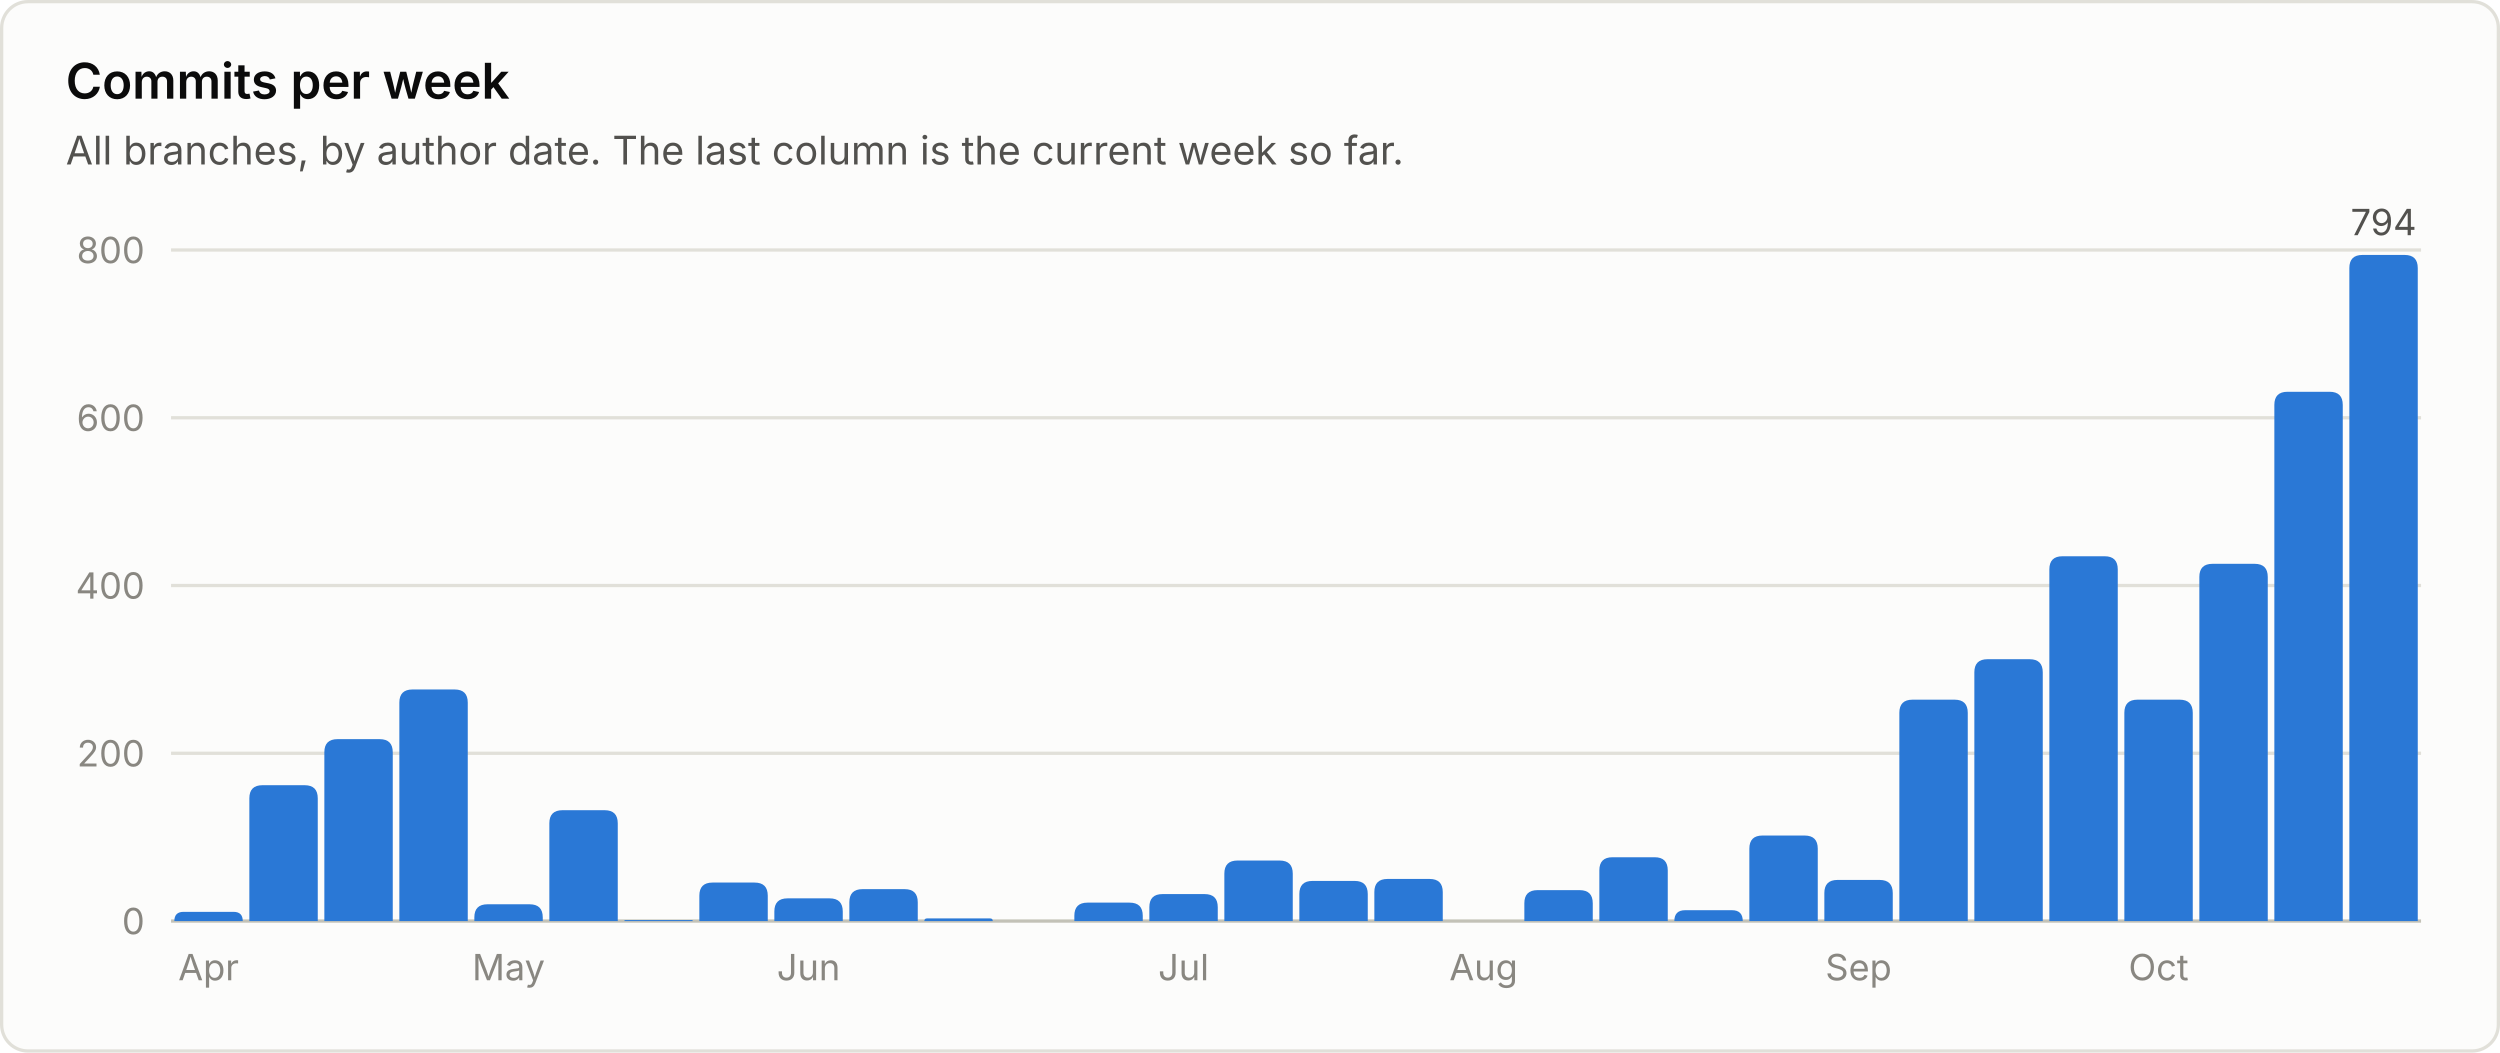
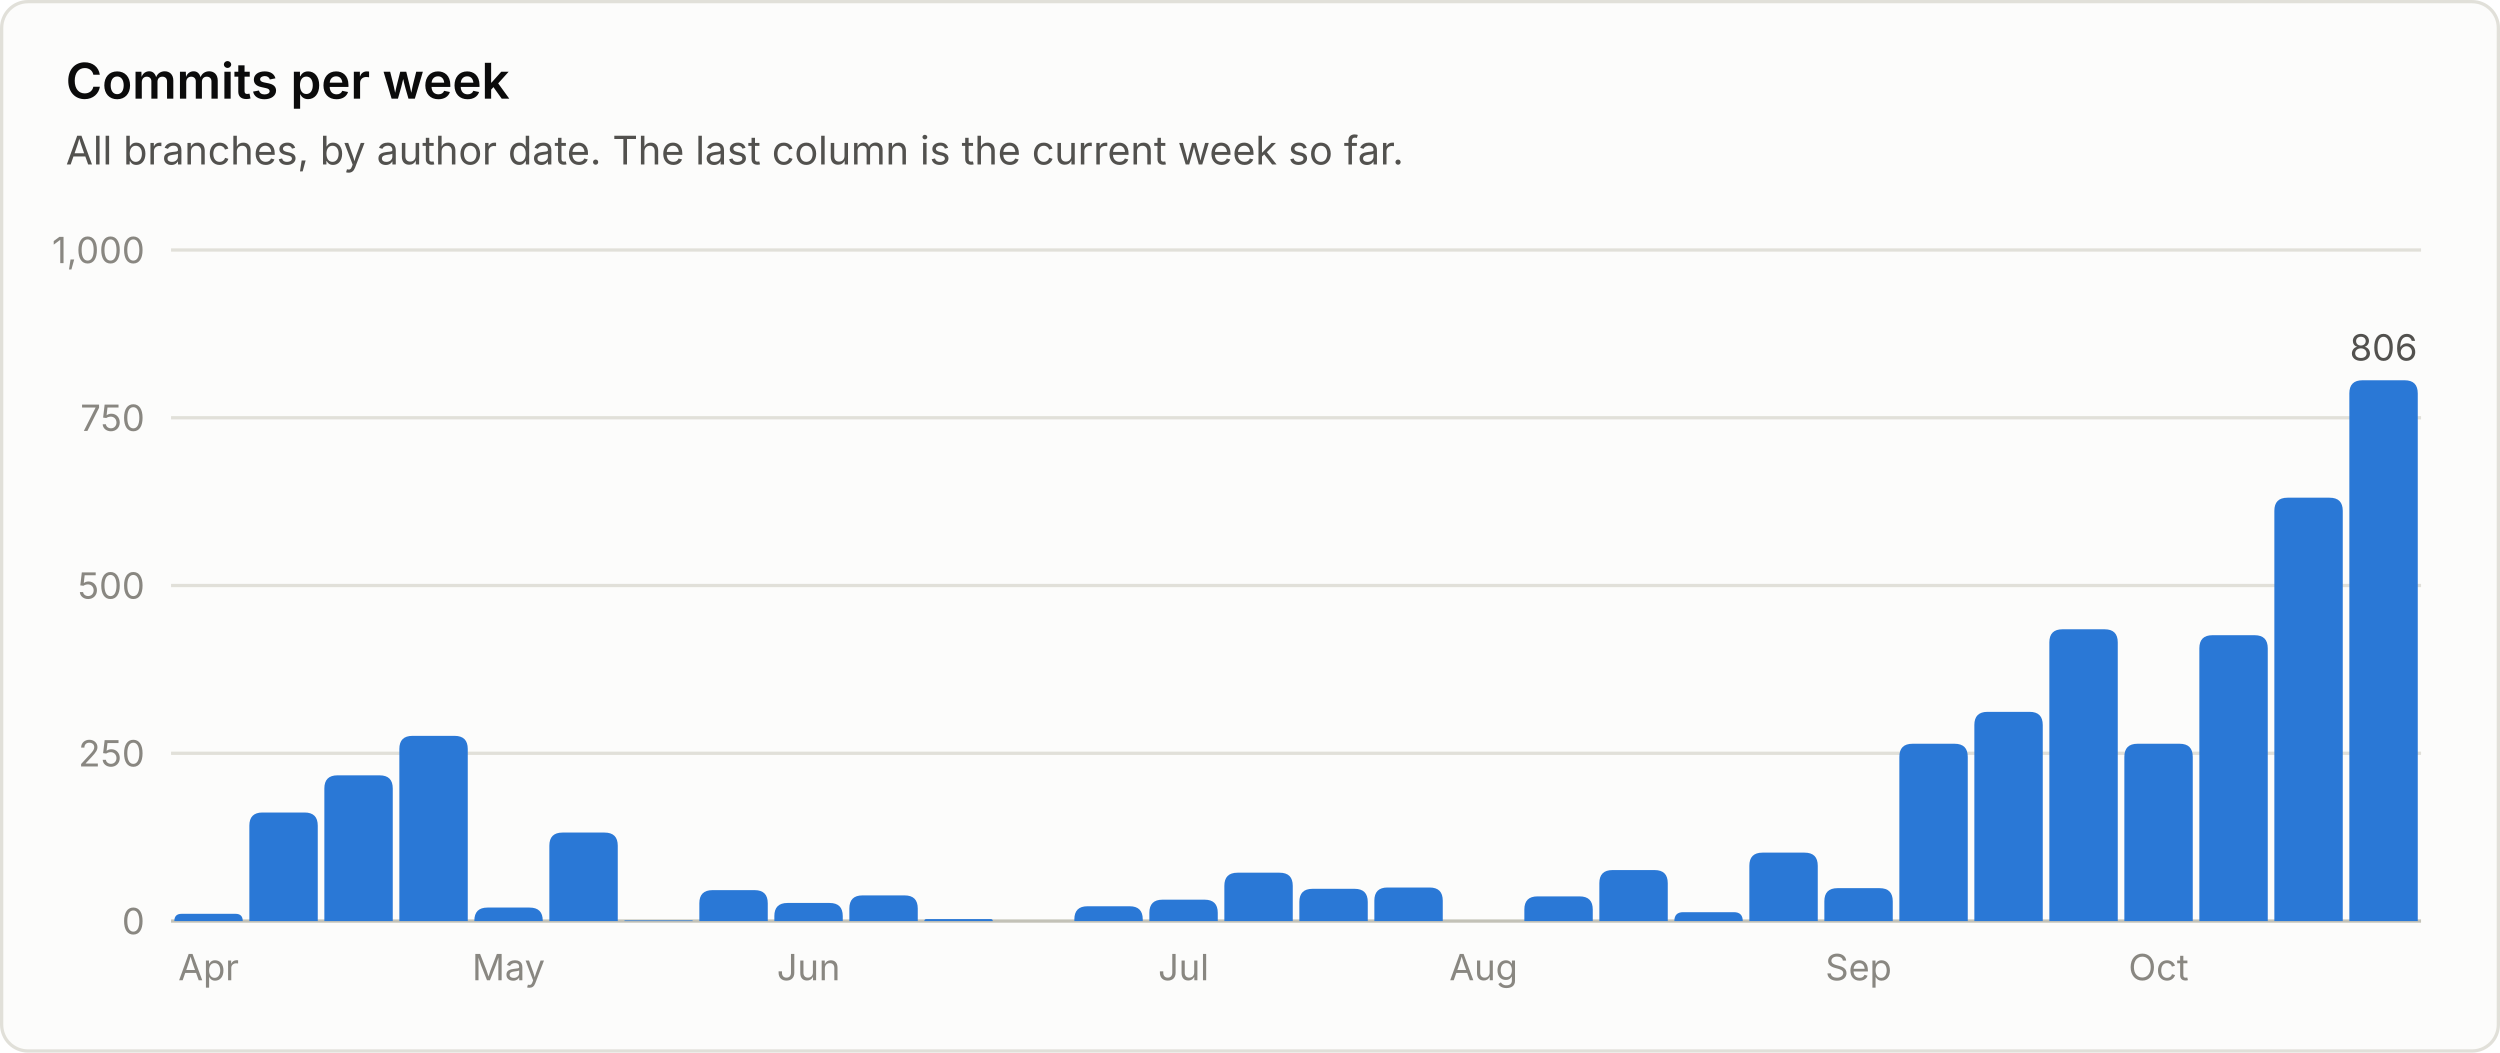
<svg xmlns="http://www.w3.org/2000/svg" viewBox="0 0 760 320" width="760" height="320" role="img" font-family="system-ui, -apple-system, 'Segoe UI', sans-serif">
  <rect x="0.5" y="0.5" width="759" height="319" rx="8" fill="#fcfcfb" stroke="#e1e0d9" />
  <text x="20.0" y="30.0" fill="#0b0b0b" font-size="15" font-weight="600" text-anchor="start">Commits per week</text>
  <text x="20.0" y="50.0" fill="#52514e" font-size="12" font-weight="400" text-anchor="start">All branches, by author date. The last column is the current week so far.</text>
  <line x1="52" y1="280.0" x2="736" y2="280.0" stroke="#c3c2b7" stroke-width="1" />
  <text x="44.0" y="284.0" fill="#898781" font-size="11" font-weight="400" text-anchor="end">0</text>
  <line x1="52" y1="229.0" x2="736" y2="229.0" stroke="#e1e0d9" stroke-width="1" />
-   <text x="44.0" y="233.0" fill="#898781" font-size="11" font-weight="400" text-anchor="end">200</text>
+   <text x="44.0" y="233.0" fill="#898781" font-size="11" font-weight="400" text-anchor="end">250</text>
  <line x1="52" y1="178.0" x2="736" y2="178.0" stroke="#e1e0d9" stroke-width="1" />
-   <text x="44.0" y="182.0" fill="#898781" font-size="11" font-weight="400" text-anchor="end">400</text>
+   <text x="44.0" y="182.0" fill="#898781" font-size="11" font-weight="400" text-anchor="end">500</text>
  <line x1="52" y1="127.0" x2="736" y2="127.0" stroke="#e1e0d9" stroke-width="1" />
-   <text x="44.0" y="131.0" fill="#898781" font-size="11" font-weight="400" text-anchor="end">600</text>
+   <text x="44.0" y="131.0" fill="#898781" font-size="11" font-weight="400" text-anchor="end">750</text>
  <line x1="52" y1="76.0" x2="736" y2="76.0" stroke="#e1e0d9" stroke-width="1" />
-   <text x="44.0" y="80.0" fill="#898781" font-size="11" font-weight="400" text-anchor="end">800</text>
-   <path d="M53.0 280.0 V280.0 Q53.0 277.2 55.8 277.2 H71.0 Q73.8 277.2 73.8 280.0 V280.0 Z" fill="#2a78d6" />
+   <text x="44.0" y="80.0" fill="#898781" font-size="11" font-weight="400" text-anchor="end">1,000</text>
+   <path d="M53.0 280.0 V280.0 Q53.0 277.8 55.2 277.8 H71.6 Q73.8 277.8 73.8 280.0 V280.0 Z" fill="#2a78d6" />
  <text x="63.4" y="298.0" fill="#898781" font-size="11" font-weight="400" text-anchor="middle">Apr</text>
-   <path d="M75.8 280.0 V242.7 Q75.8 238.7 79.8 238.7 H92.6 Q96.6 238.7 96.6 242.7 V280.0 Z" fill="#2a78d6" />
-   <path d="M98.6 280.0 V228.7 Q98.6 224.7 102.6 224.7 H115.4 Q119.4 224.7 119.4 228.7 V280.0 Z" fill="#2a78d6" />
-   <path d="M121.4 280.0 V213.6 Q121.4 209.6 125.4 209.6 H138.2 Q142.2 209.6 142.2 213.6 V280.0 Z" fill="#2a78d6" />
-   <path d="M144.2 280.0 V278.9 Q144.2 274.9 148.2 274.9 H161.0 Q165.0 274.9 165.0 278.9 V280.0 Z" fill="#2a78d6" />
+   <path d="M75.8 280.0 V251.0 Q75.8 247.0 79.8 247.0 H92.6 Q96.6 247.0 96.6 251.0 V280.0 Z" fill="#2a78d6" />
+   <path d="M98.6 280.0 V239.7 Q98.6 235.7 102.6 235.7 H115.4 Q119.4 235.7 119.4 239.7 V280.0 Z" fill="#2a78d6" />
+   <path d="M121.4 280.0 V227.7 Q121.4 223.7 125.4 223.7 H138.2 Q142.2 223.7 142.2 227.7 V280.0 Z" fill="#2a78d6" />
+   <path d="M144.2 280.0 V279.9 Q144.2 275.9 148.2 275.9 H161.0 Q165.0 275.9 165.0 279.9 V280.0 Z" fill="#2a78d6" />
  <text x="154.6" y="298.0" fill="#898781" font-size="11" font-weight="400" text-anchor="middle">May</text>
-   <path d="M167.0 280.0 V250.3 Q167.0 246.3 171.0 246.3 H183.8 Q187.8 246.3 187.8 250.3 V280.0 Z" fill="#2a78d6" />
-   <path d="M189.8 280.0 V280.0 Q189.8 279.7 190.1 279.7 H210.3 Q210.6 279.7 210.6 280.0 V280.0 Z" fill="#2a78d6" />
-   <path d="M212.6 280.0 V272.3 Q212.6 268.3 216.6 268.3 H229.4 Q233.4 268.3 233.4 272.3 V280.0 Z" fill="#2a78d6" />
-   <path d="M235.4 280.0 V277.1 Q235.4 273.1 239.4 273.1 H252.2 Q256.2 273.1 256.2 277.1 V280.0 Z" fill="#2a78d6" />
+   <path d="M167.0 280.0 V257.1 Q167.0 253.1 171.0 253.1 H183.8 Q187.8 253.1 187.8 257.1 V280.0 Z" fill="#2a78d6" />
+   <path d="M189.8 280.0 V280.0 Q189.8 279.8 190.0 279.8 H210.4 Q210.6 279.8 210.6 280.0 V280.0 Z" fill="#2a78d6" />
+   <path d="M212.6 280.0 V274.6 Q212.6 270.6 216.6 270.6 H229.4 Q233.4 270.6 233.4 274.6 V280.0 Z" fill="#2a78d6" />
+   <path d="M235.4 280.0 V278.5 Q235.4 274.5 239.4 274.5 H252.2 Q256.2 274.5 256.2 278.5 V280.0 Z" fill="#2a78d6" />
  <text x="245.8" y="298.0" fill="#898781" font-size="11" font-weight="400" text-anchor="middle">Jun</text>
-   <path d="M258.2 280.0 V274.3 Q258.2 270.3 262.2 270.3 H275.0 Q279.0 270.3 279.0 274.3 V280.0 Z" fill="#2a78d6" />
-   <path d="M281.0 280.0 V280.0 Q281.0 279.2 281.8 279.2 H301.0 Q301.8 279.2 301.8 280.0 V280.0 Z" fill="#2a78d6" />
-   <path d="M326.6 280.0 V278.4 Q326.6 274.4 330.6 274.4 H343.4 Q347.4 274.4 347.4 278.4 V280.0 Z" fill="#2a78d6" />
-   <path d="M349.4 280.0 V275.8 Q349.4 271.8 353.4 271.8 H366.2 Q370.2 271.8 370.2 275.8 V280.0 Z" fill="#2a78d6" />
+   <path d="M258.2 280.0 V276.2 Q258.2 272.2 262.2 272.2 H275.0 Q279.0 272.2 279.0 276.2 V280.0 Z" fill="#2a78d6" />
+   <path d="M281.0 280.0 V280.0 Q281.0 279.4 281.6 279.4 H301.2 Q301.8 279.4 301.8 280.0 V280.0 Z" fill="#2a78d6" />
+   <path d="M326.6 280.0 V279.5 Q326.6 275.5 330.6 275.5 H343.4 Q347.4 275.5 347.4 279.5 V280.0 Z" fill="#2a78d6" />
+   <path d="M349.4 280.0 V277.5 Q349.4 273.5 353.4 273.5 H366.2 Q370.2 273.5 370.2 277.5 V280.0 Z" fill="#2a78d6" />
  <text x="359.8" y="298.0" fill="#898781" font-size="11" font-weight="400" text-anchor="middle">Jul</text>
-   <path d="M372.2 280.0 V265.6 Q372.2 261.6 376.2 261.6 H389.0 Q393.0 261.6 393.0 265.6 V280.0 Z" fill="#2a78d6" />
-   <path d="M395.0 280.0 V271.8 Q395.0 267.8 399.0 267.8 H411.8 Q415.8 267.8 415.8 271.8 V280.0 Z" fill="#2a78d6" />
-   <path d="M417.8 280.0 V271.2 Q417.8 267.2 421.8 267.2 H434.6 Q438.6 267.2 438.6 271.2 V280.0 Z" fill="#2a78d6" />
+   <path d="M372.2 280.0 V269.3 Q372.2 265.3 376.2 265.3 H389.0 Q393.0 265.3 393.0 269.3 V280.0 Z" fill="#2a78d6" />
+   <path d="M395.0 280.0 V274.2 Q395.0 270.2 399.0 270.2 H411.8 Q415.8 270.2 415.8 274.2 V280.0 Z" fill="#2a78d6" />
+   <path d="M417.8 280.0 V273.8 Q417.8 269.8 421.8 269.8 H434.6 Q438.6 269.8 438.6 273.8 V280.0 Z" fill="#2a78d6" />
  <text x="451.0" y="298.0" fill="#898781" font-size="11" font-weight="400" text-anchor="middle">Aug</text>
-   <path d="M463.4 280.0 V274.6 Q463.4 270.6 467.4 270.6 H480.2 Q484.2 270.6 484.2 274.6 V280.0 Z" fill="#2a78d6" />
-   <path d="M486.2 280.0 V264.6 Q486.2 260.6 490.2 260.6 H503.0 Q507.0 260.6 507.0 264.6 V280.0 Z" fill="#2a78d6" />
-   <path d="M509.0 280.0 V280.0 Q509.0 276.7 512.3 276.7 H526.5 Q529.8 276.7 529.8 280.0 V280.0 Z" fill="#2a78d6" />
-   <path d="M531.8 280.0 V258.0 Q531.8 254.0 535.8 254.0 H548.6 Q552.6 254.0 552.6 258.0 V280.0 Z" fill="#2a78d6" />
-   <path d="M554.6 280.0 V271.5 Q554.6 267.5 558.6 267.5 H571.4 Q575.4 267.5 575.4 271.5 V280.0 Z" fill="#2a78d6" />
+   <path d="M463.4 280.0 V276.5 Q463.4 272.5 467.4 272.5 H480.2 Q484.2 272.5 484.2 276.5 V280.0 Z" fill="#2a78d6" />
+   <path d="M486.2 280.0 V268.5 Q486.2 264.5 490.2 264.5 H503.0 Q507.0 264.5 507.0 268.5 V280.0 Z" fill="#2a78d6" />
+   <path d="M509.0 280.0 V280.0 Q509.0 277.3 511.7 277.3 H527.1 Q529.8 277.3 529.8 280.0 V280.0 Z" fill="#2a78d6" />
+   <path d="M531.8 280.0 V263.2 Q531.8 259.2 535.8 259.2 H548.6 Q552.6 259.2 552.6 263.2 V280.0 Z" fill="#2a78d6" />
+   <path d="M554.6 280.0 V274.0 Q554.6 270.0 558.6 270.0 H571.4 Q575.4 270.0 575.4 274.0 V280.0 Z" fill="#2a78d6" />
  <text x="565.0" y="298.0" fill="#898781" font-size="11" font-weight="400" text-anchor="middle">Sep</text>
-   <path d="M577.4 280.0 V216.7 Q577.4 212.7 581.4 212.7 H594.2 Q598.2 212.7 598.2 216.7 V280.0 Z" fill="#2a78d6" />
-   <path d="M600.2 280.0 V204.4 Q600.2 200.4 604.2 200.4 H617.0 Q621.0 200.4 621.0 204.4 V280.0 Z" fill="#2a78d6" />
-   <path d="M623.0 280.0 V173.1 Q623.0 169.1 627.0 169.1 H639.8 Q643.8 169.1 643.8 173.1 V280.0 Z" fill="#2a78d6" />
-   <path d="M645.8 280.0 V216.7 Q645.8 212.7 649.8 212.7 H662.6 Q666.6 212.7 666.6 216.7 V280.0 Z" fill="#2a78d6" />
+   <path d="M577.4 280.0 V230.1 Q577.4 226.1 581.4 226.1 H594.2 Q598.2 226.1 598.2 230.1 V280.0 Z" fill="#2a78d6" />
+   <path d="M600.2 280.0 V220.4 Q600.2 216.4 604.2 216.4 H617.0 Q621.0 216.4 621.0 220.4 V280.0 Z" fill="#2a78d6" />
+   <path d="M623.0 280.0 V195.3 Q623.0 191.3 627.0 191.3 H639.8 Q643.8 191.3 643.8 195.3 V280.0 Z" fill="#2a78d6" />
+   <path d="M645.8 280.0 V230.1 Q645.8 226.1 649.8 226.1 H662.6 Q666.6 226.1 666.6 230.1 V280.0 Z" fill="#2a78d6" />
  <text x="656.2" y="298.0" fill="#898781" font-size="11" font-weight="400" text-anchor="middle">Oct</text>
-   <path d="M668.6 280.0 V175.4 Q668.6 171.4 672.6 171.4 H685.4 Q689.4 171.4 689.4 175.4 V280.0 Z" fill="#2a78d6" />
-   <path d="M691.4 280.0 V123.1 Q691.4 119.1 695.4 119.1 H708.2 Q712.2 119.1 712.2 123.1 V280.0 Z" fill="#2a78d6" />
-   <path d="M714.2 280.0 V81.5 Q714.2 77.5 718.2 77.5 H731.0 Q735.0 77.5 735.0 81.5 V280.0 Z" fill="#2a78d6" />
-   <text x="724.6" y="71.5" fill="#52514e" font-size="11" font-weight="400" text-anchor="middle">794</text>
+   <path d="M668.6 280.0 V197.1 Q668.6 193.1 672.6 193.1 H685.4 Q689.4 193.1 689.4 197.1 V280.0 Z" fill="#2a78d6" />
+   <path d="M691.4 280.0 V155.3 Q691.4 151.3 695.4 151.3 H708.2 Q712.2 151.3 712.2 155.3 V280.0 Z" fill="#2a78d6" />
+   <path d="M714.2 280.0 V119.6 Q714.2 115.6 718.2 115.6 H731.0 Q735.0 115.6 735.0 119.6 V280.0 Z" fill="#2a78d6" />
+   <text x="724.6" y="109.6" fill="#52514e" font-size="11" font-weight="400" text-anchor="middle">806</text>
</svg>
